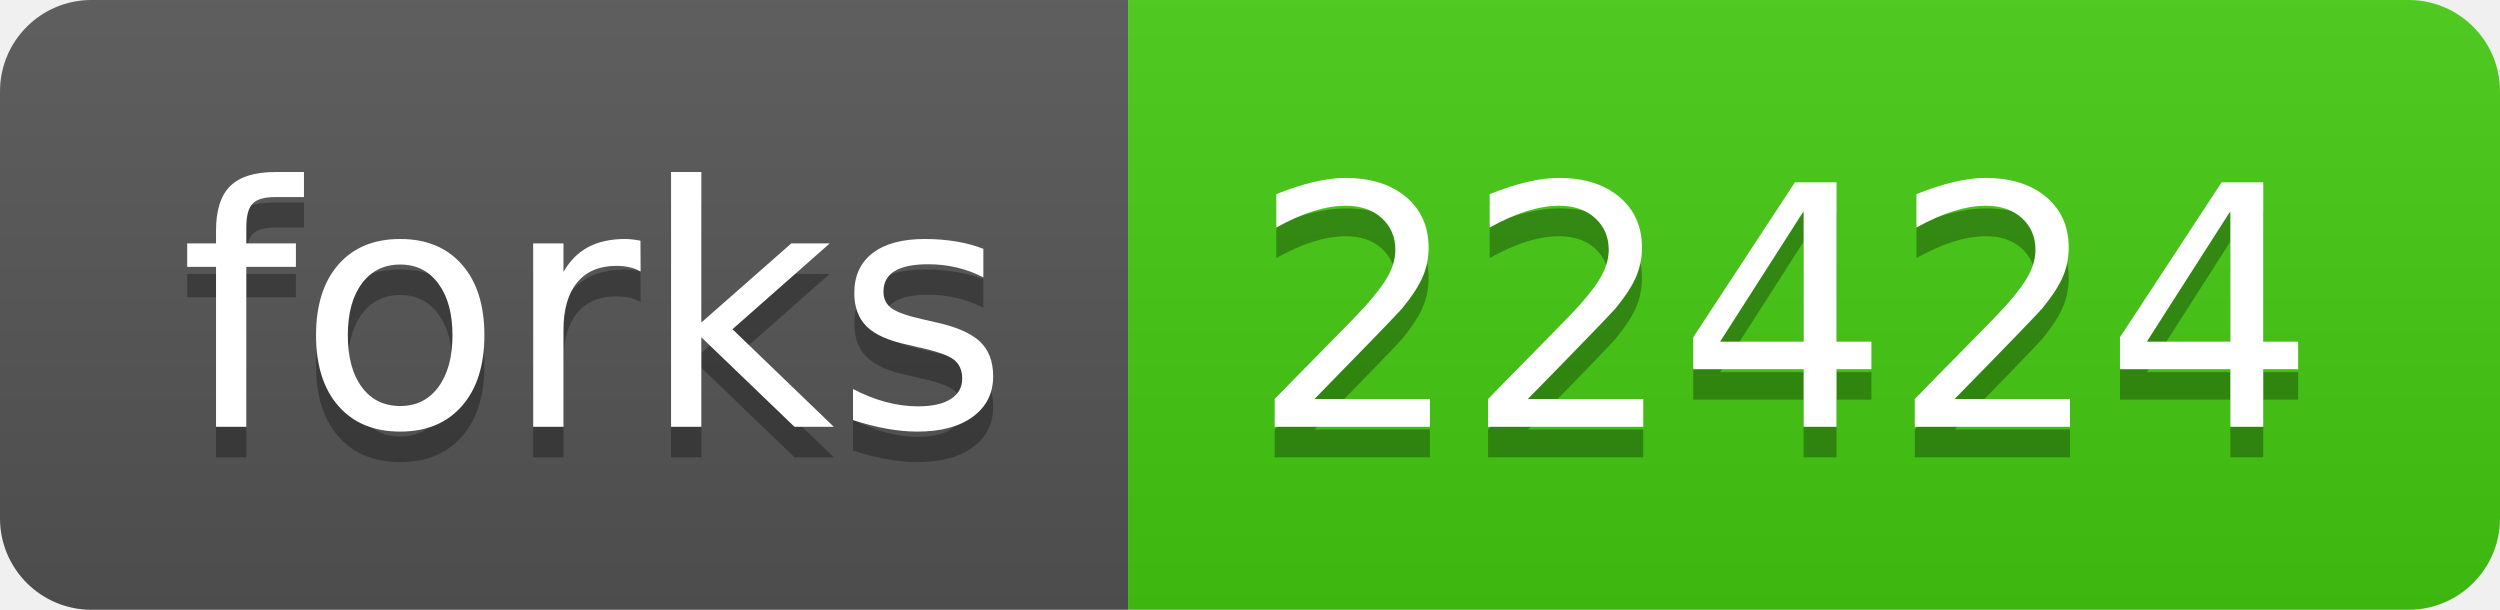
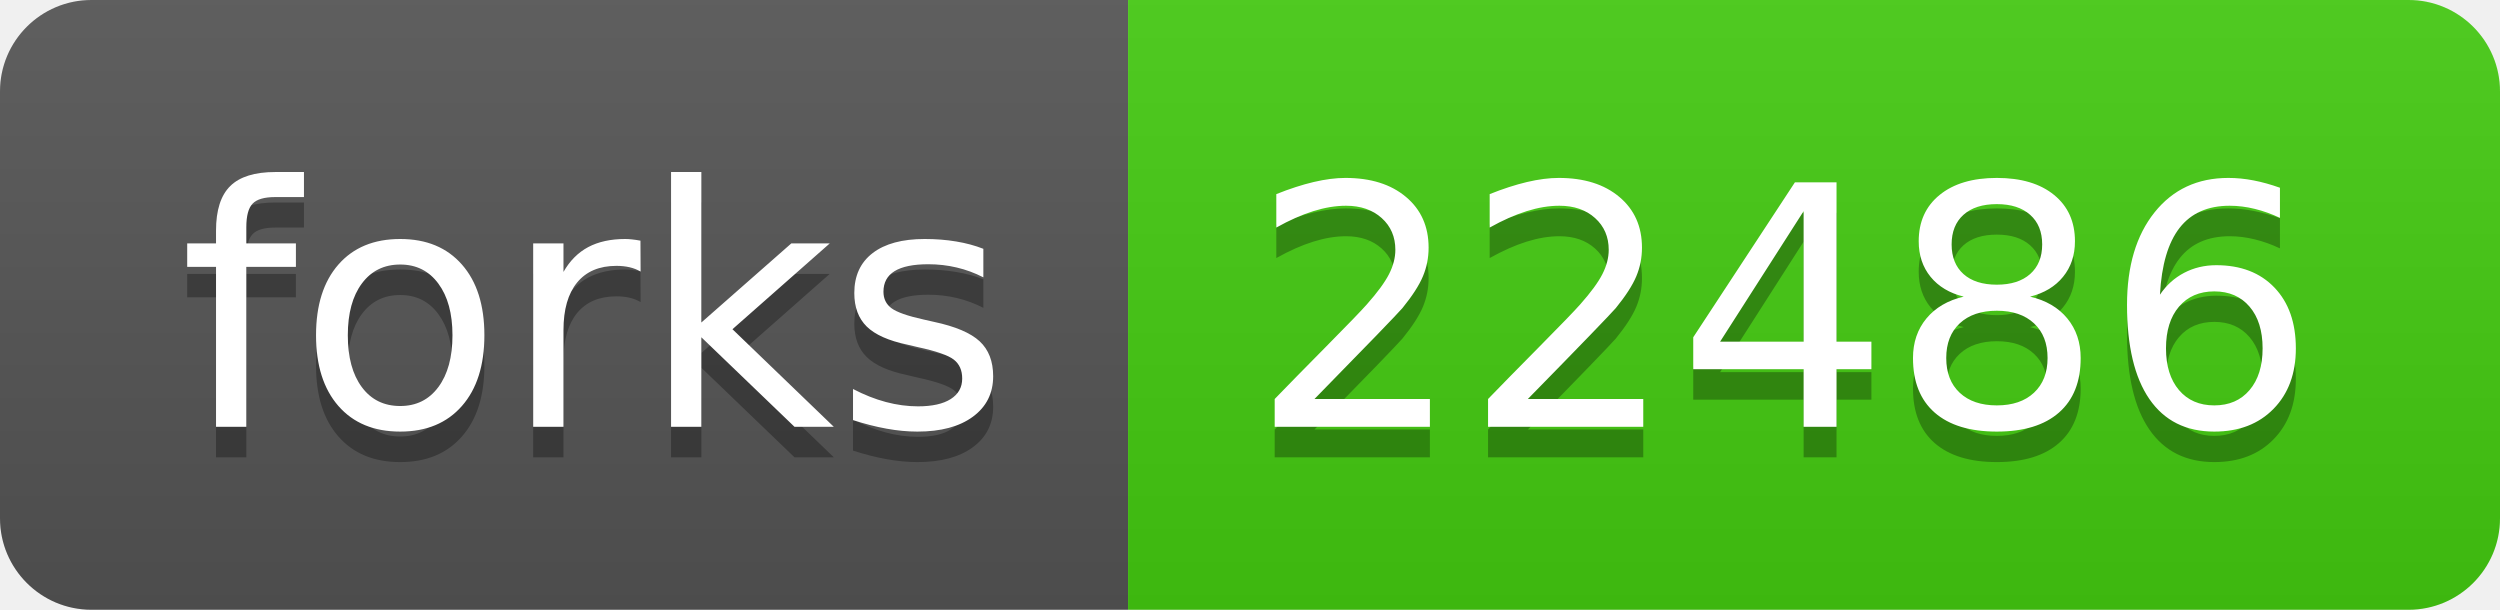
<svg xmlns="http://www.w3.org/2000/svg" width="82" height="20">
  <linearGradient id="s" x2="0" y2="100%">
    <stop offset="0" stop-color="#bbb" stop-opacity=".1" />
    <stop offset="1" stop-opacity=".1" />
  </linearGradient>
  <clipPath id="r">
    <rect width="82" height="20" rx="3" fill="#fff" />
  </clipPath>
  <g clip-path="url(#r)">
    <rect width="37" height="20" fill="#555" />
    <rect x="37" width="45" height="20" fill="#4c1" />
    <rect width="82" height="20" fill="url(#s)" />
  </g>
  <g fill="#fff" text-anchor="middle" font-family="Verdana,Geneva,DejaVu Sans,sans-serif" text-rendering="geometricPrecision" font-size="110">
    <text x="195" y="150" fill="#010101" fill-opacity=".3" transform="scale(.1)" textLength="270">forks</text>
    <text x="195" y="140" transform="scale(.1)" textLength="270">forks</text>
-     <text x="585" y="150" fill="#010101" fill-opacity=".3" transform="scale(.1)" textLength="350">22424</text>
-     <text x="585" y="140" transform="scale(.1)" textLength="350">22424</text>
+     <text x="585" y="150" fill="#010101" fill-opacity=".3" transform="scale(.1)" textLength="350">22486</text>
+     <text x="585" y="140" transform="scale(.1)" textLength="350">22486</text>
  </g>
</svg>
